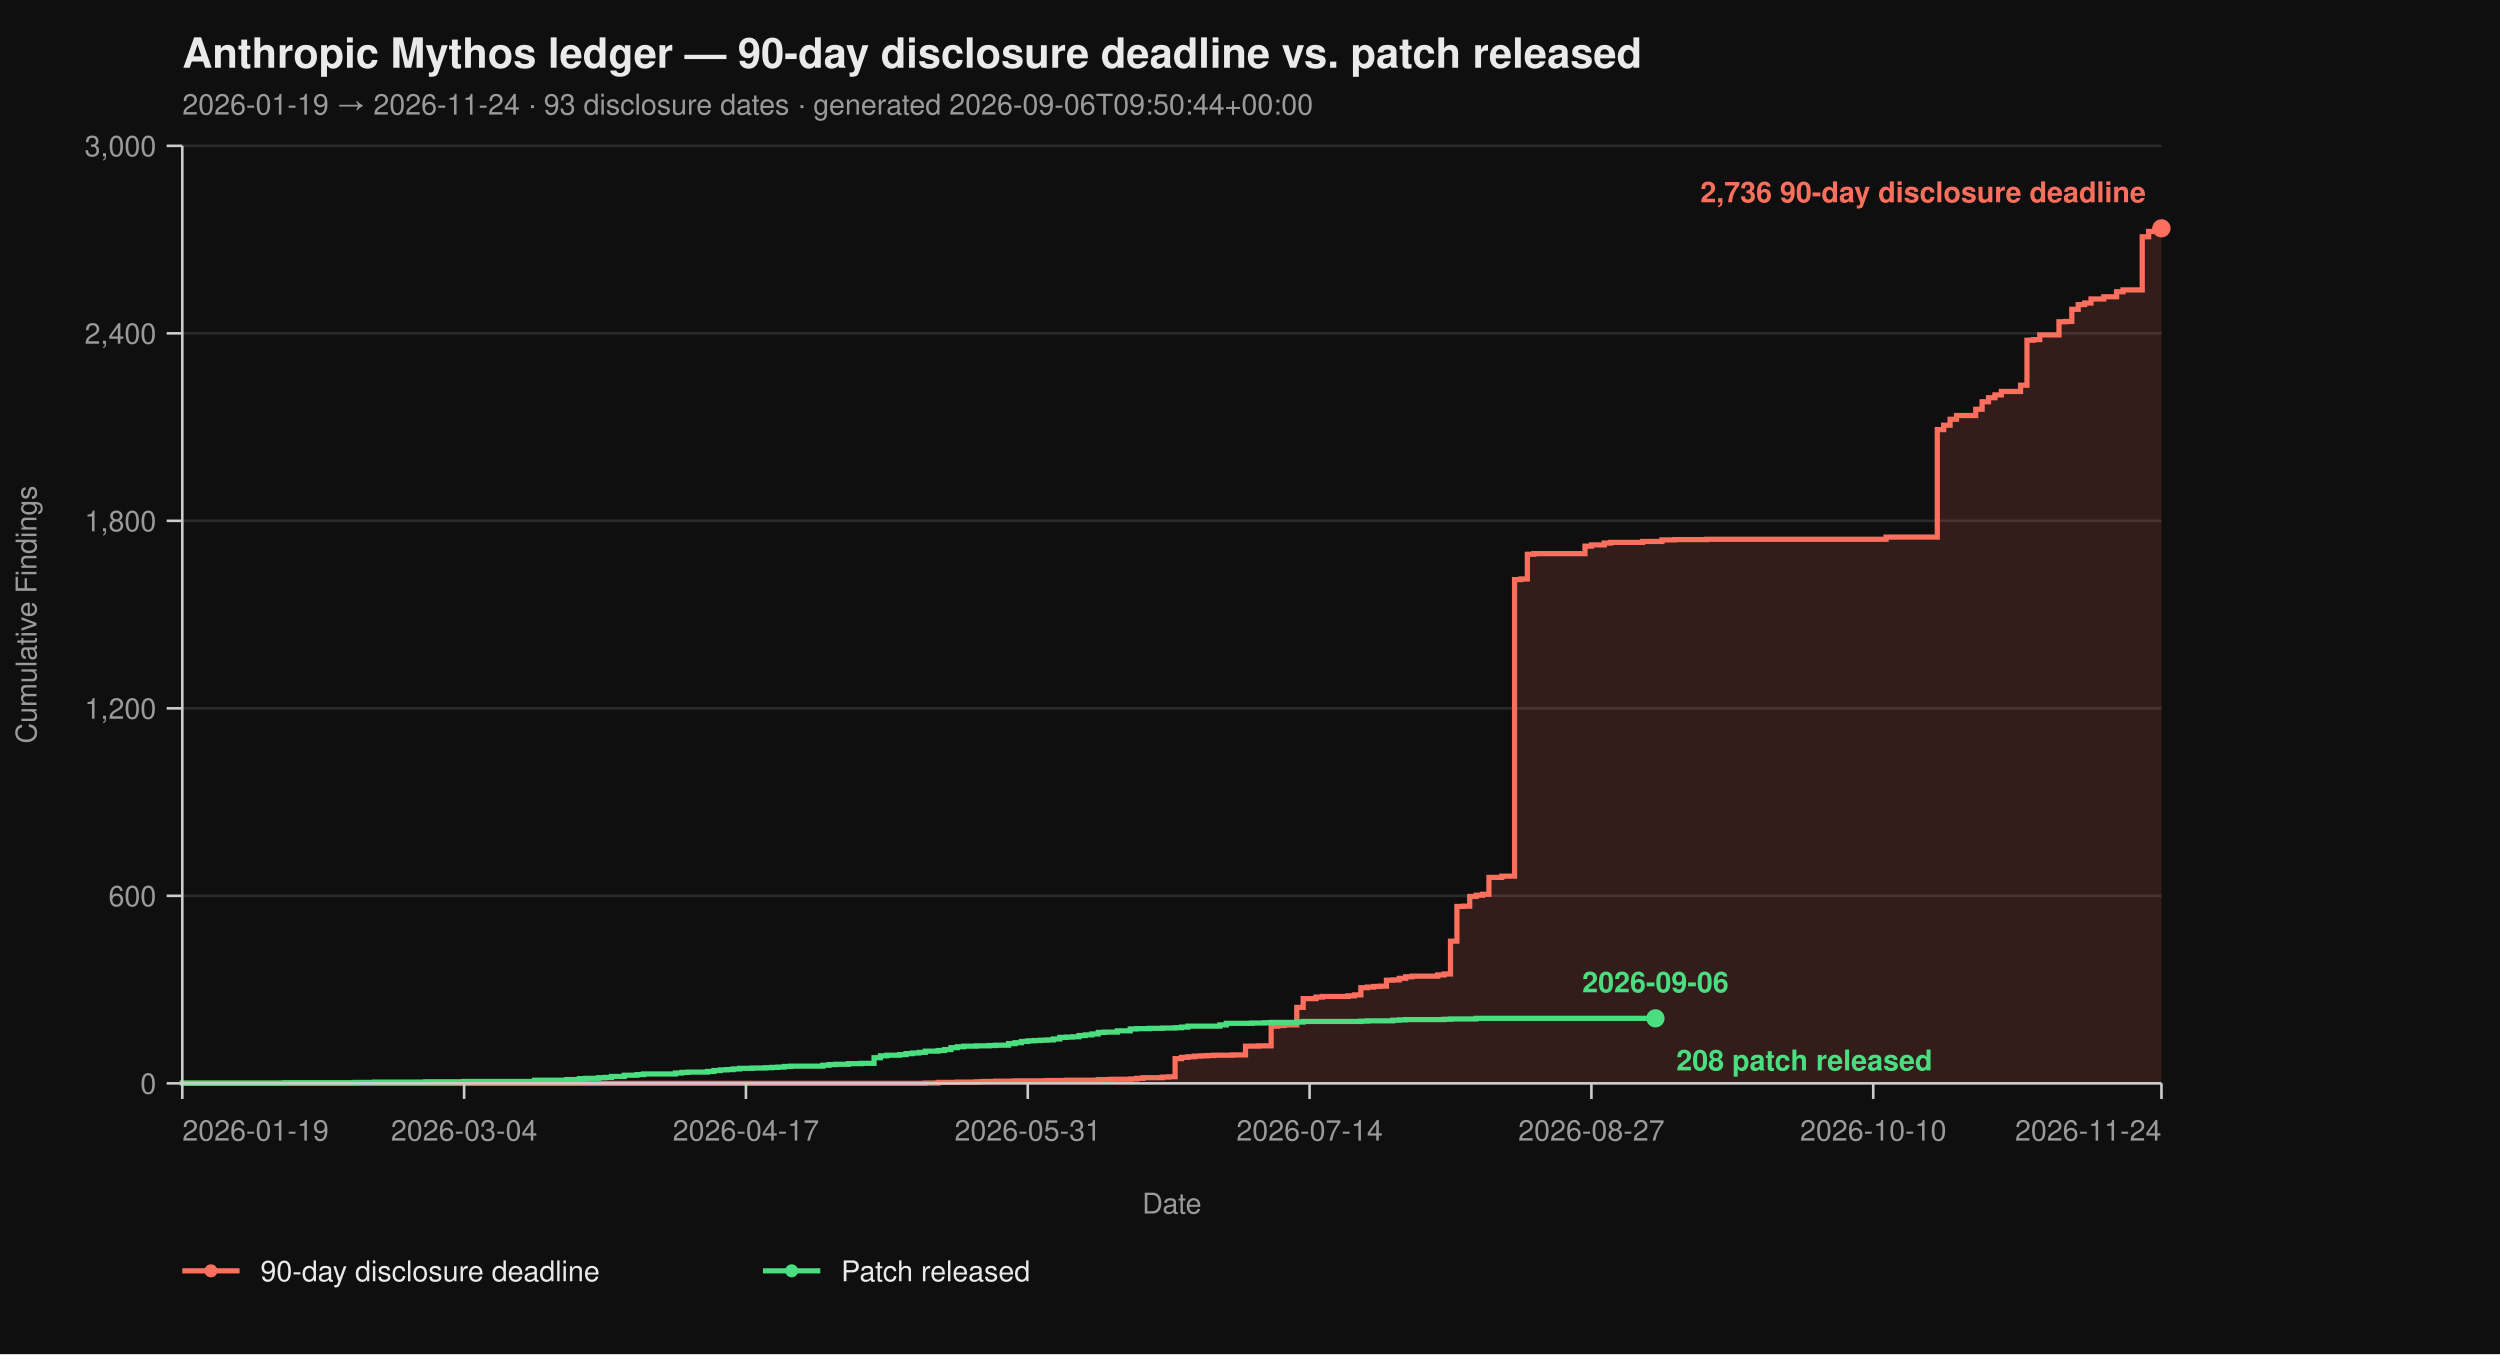
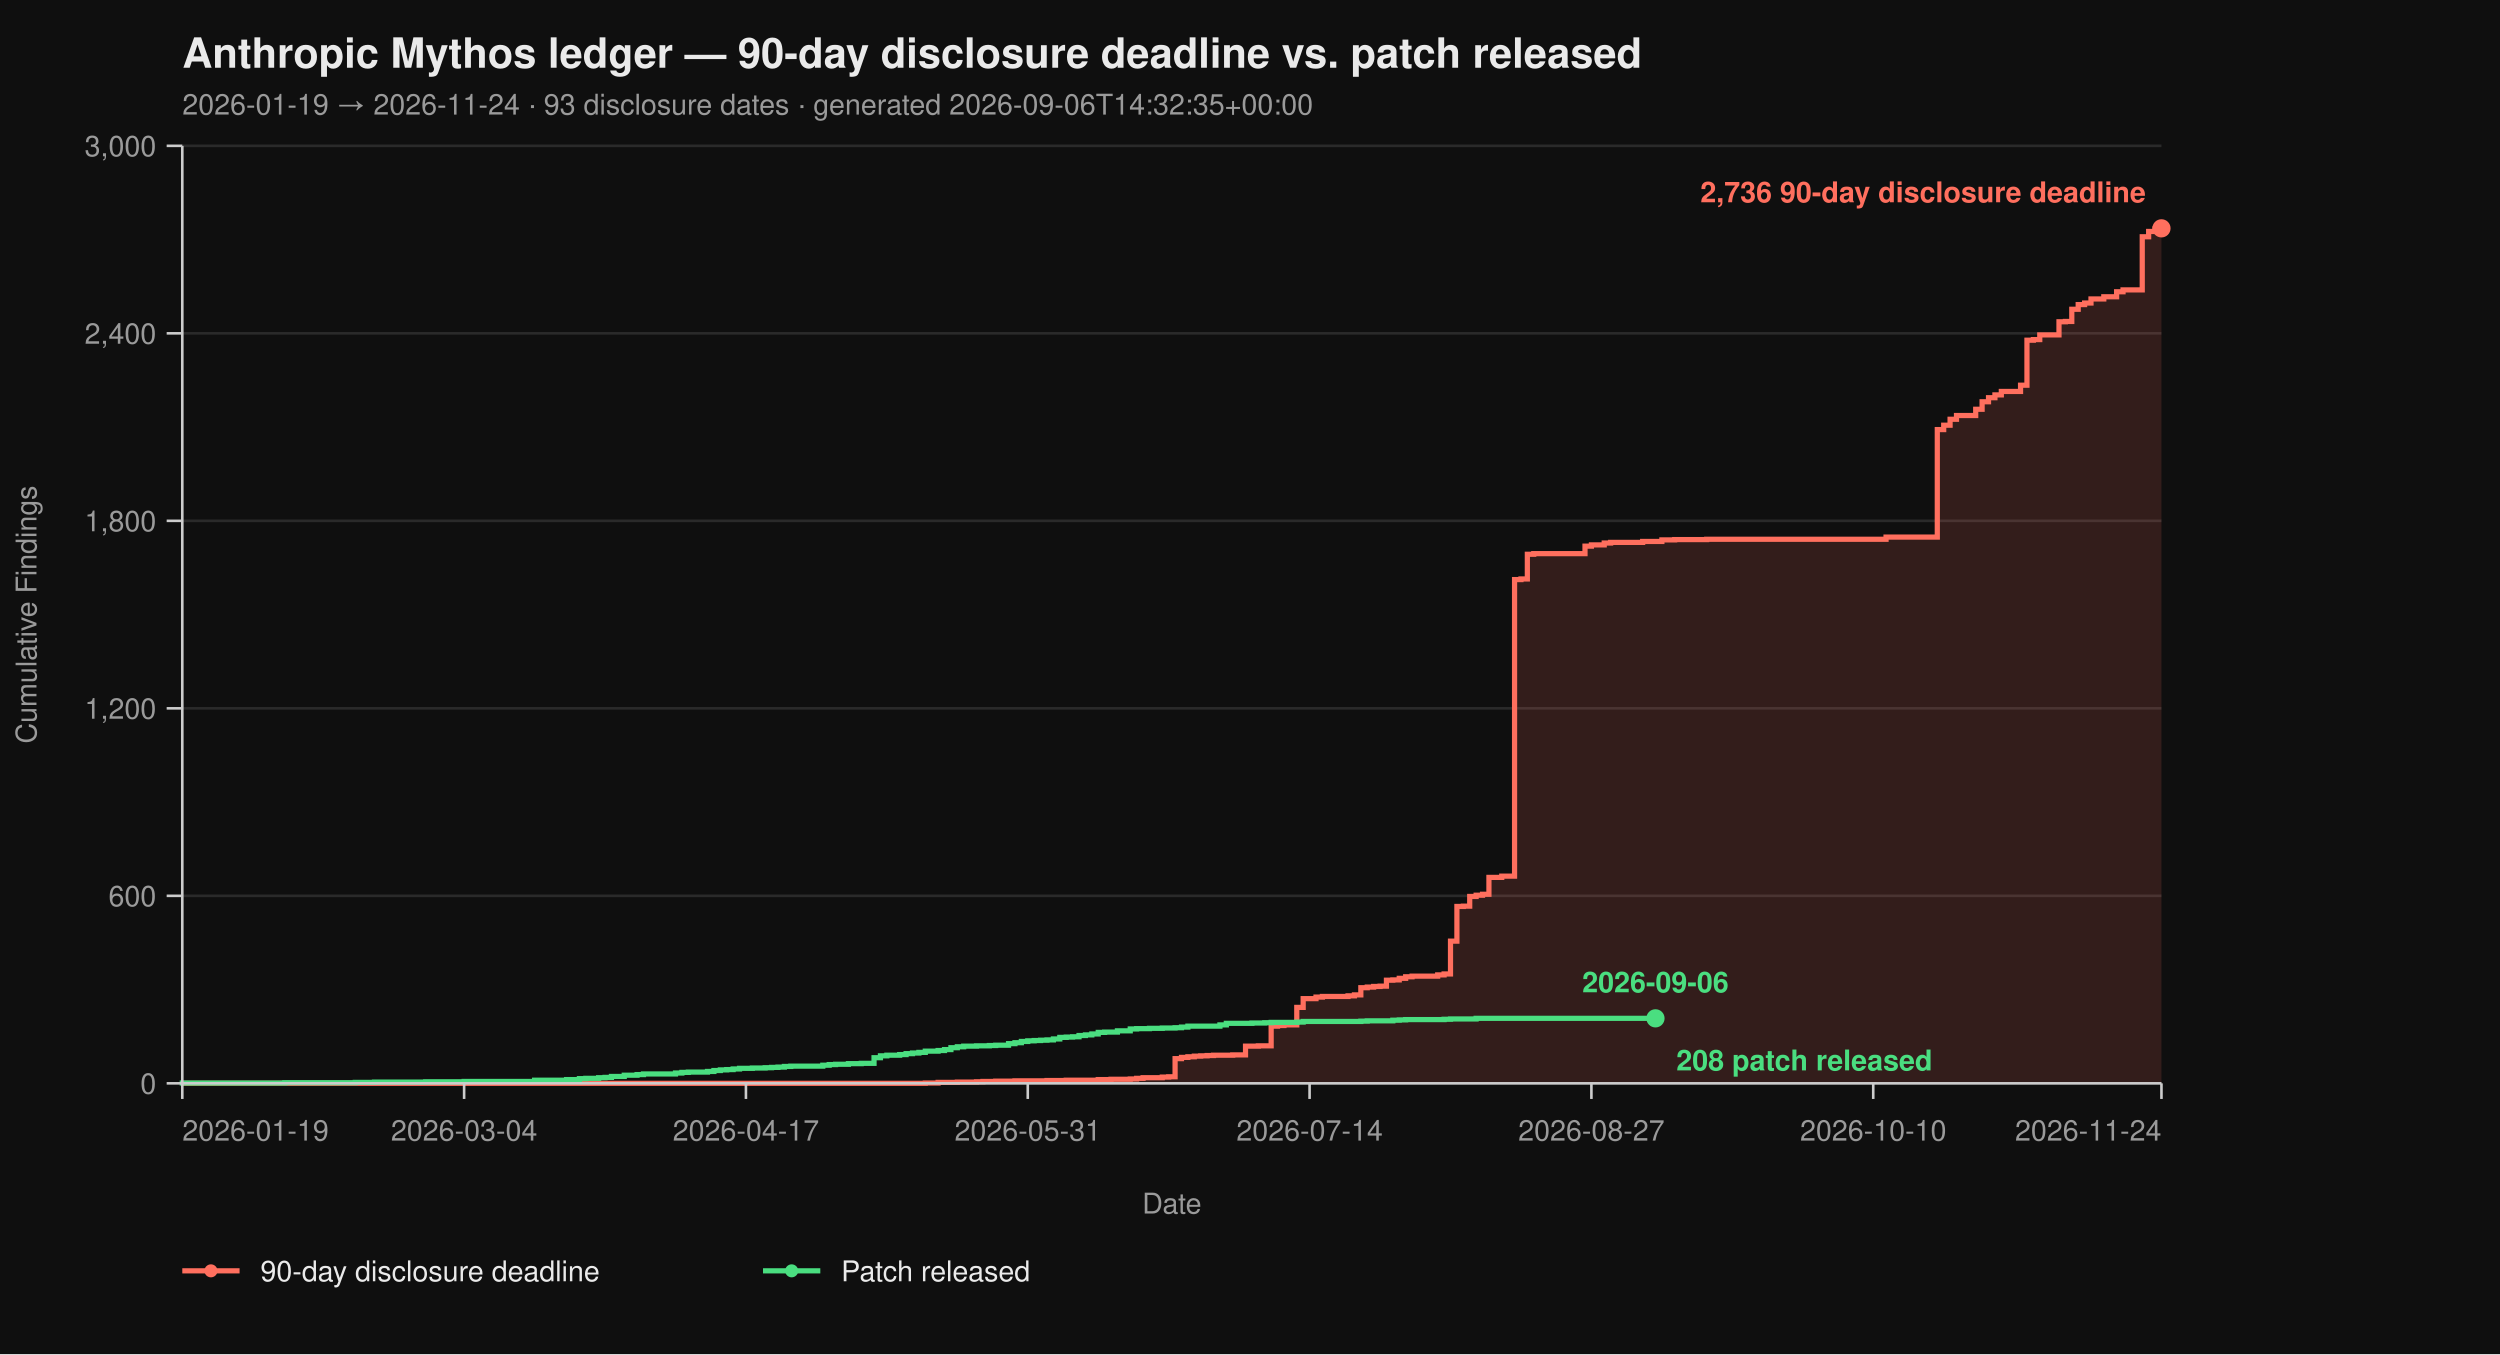
<svg xmlns="http://www.w3.org/2000/svg" viewBox="0 0 960 520" width="960" height="520" font-family="-apple-system, BlinkMacSystemFont, 'Segoe UI', Helvetica, Arial, sans-serif">
  <rect width="100%" height="100%" fill="#0f0f0f" />
  <text x="70" y="26" fill="#eaeaea" font-size="16" font-weight="700">Anthropic Mythos ledger — 90-day disclosure deadline vs. patch released</text>
-   <text x="70" y="44" fill="#9a9a9a" font-size="11">2026-01-19 → 2026-11-24  ·  93 disclosure dates  ·  generated 2026-09-06T09:50:44+00:00</text>
+   <text x="70" y="44" fill="#9a9a9a" font-size="11">2026-01-19 → 2026-11-24  ·  93 disclosure dates  ·  generated 2026-09-06T14:32:35+00:00</text>
  <line x1="70" y1="416.00" x2="830" y2="416.00" stroke="#2a2a2a" stroke-width="1" />
  <line x1="70" y1="344.00" x2="830" y2="344.00" stroke="#2a2a2a" stroke-width="1" />
  <line x1="70" y1="272.00" x2="830" y2="272.00" stroke="#2a2a2a" stroke-width="1" />
  <line x1="70" y1="200.00" x2="830" y2="200.00" stroke="#2a2a2a" stroke-width="1" />
  <line x1="70" y1="128.00" x2="830" y2="128.00" stroke="#2a2a2a" stroke-width="1" />
  <line x1="70" y1="56.00" x2="830" y2="56.00" stroke="#2a2a2a" stroke-width="1" />
  <path d="M 70.00 416.00 L 355.31 416.00 L 355.31 415.88 L 360.23 415.88 L 360.23 415.64 L 367.61 415.64 L 367.61 415.52 L 374.98 415.52 L 374.98 415.40 L 377.44 415.40 L 377.44 415.28 L 382.36 415.28 L 382.36 415.16 L 389.74 415.16 L 389.74 415.04 L 402.04 415.04 L 402.04 414.92 L 409.42 414.92 L 409.42 414.80 L 421.72 414.80 L 421.72 414.56 L 426.63 414.56 L 426.63 414.44 L 434.01 414.44 L 434.01 414.32 L 436.47 414.32 L 436.47 414.08 L 438.93 414.08 L 438.93 413.84 L 446.31 413.84 L 446.31 413.60 L 448.77 413.60 L 448.77 413.48 L 451.23 413.48 L 451.23 406.52 L 453.69 406.52 L 453.69 406.04 L 456.15 406.04 L 456.15 405.80 L 458.61 405.80 L 458.61 405.56 L 461.07 405.56 L 461.07 405.44 L 463.53 405.44 L 463.53 405.32 L 465.99 405.32 L 465.99 405.20 L 473.37 405.20 L 473.37 405.08 L 478.28 405.08 L 478.28 401.72 L 483.20 401.72 L 483.20 401.60 L 488.12 401.60 L 488.12 394.04 L 490.58 394.04 L 490.58 393.80 L 493.04 393.80 L 493.04 393.56 L 497.96 393.56 L 497.96 386.84 L 500.42 386.84 L 500.42 383.48 L 505.34 383.48 L 505.34 382.88 L 507.80 382.88 L 507.80 382.64 L 517.64 382.64 L 517.64 382.40 L 520.10 382.40 L 520.10 382.04 L 522.56 382.04 L 522.56 379.28 L 525.02 379.28 L 525.02 379.04 L 527.48 379.04 L 527.48 378.80 L 529.94 378.80 L 529.94 378.68 L 532.39 378.68 L 532.39 376.40 L 534.85 376.40 L 534.85 376.28 L 537.31 376.28 L 537.31 375.68 L 539.77 375.68 L 539.77 375.08 L 542.23 375.08 L 542.23 374.84 L 552.07 374.84 L 552.07 374.36 L 554.53 374.36 L 554.53 374.00 L 556.99 374.00 L 556.99 361.40 L 559.45 361.40 L 559.45 348.08 L 561.91 348.08 L 561.91 347.96 L 564.37 347.96 L 564.37 344.24 L 566.83 344.24 L 566.83 343.76 L 569.29 343.76 L 569.29 343.40 L 571.75 343.40 L 571.75 336.92 L 576.67 336.92 L 576.67 336.44 L 581.59 336.44 L 581.59 222.56 L 584.05 222.56 L 584.05 222.32 L 586.50 222.32 L 586.50 212.84 L 588.96 212.84 L 588.96 212.60 L 608.64 212.60 L 608.64 209.72 L 611.10 209.72 L 611.10 209.24 L 616.02 209.24 L 616.02 208.52 L 618.48 208.52 L 618.48 208.28 L 630.78 208.28 L 630.78 207.92 L 638.16 207.92 L 638.16 207.32 L 643.07 207.32 L 643.07 207.20 L 655.37 207.20 L 655.37 207.08 L 724.24 207.08 L 724.24 206.24 L 743.92 206.24 L 743.92 164.96 L 746.38 164.96 L 746.38 163.28 L 748.83 163.28 L 748.83 161.00 L 751.29 161.00 L 751.29 159.56 L 758.67 159.56 L 758.67 157.16 L 761.13 157.16 L 761.13 154.28 L 763.59 154.28 L 763.59 152.72 L 766.05 152.72 L 766.05 151.64 L 768.51 151.64 L 768.51 150.32 L 775.89 150.32 L 775.89 147.92 L 778.35 147.92 L 778.35 130.64 L 780.81 130.64 L 780.81 130.40 L 783.27 130.40 L 783.27 128.60 L 790.65 128.60 L 790.65 123.56 L 793.11 123.56 L 793.11 123.44 L 795.57 123.44 L 795.57 118.76 L 798.03 118.76 L 798.03 116.96 L 800.49 116.96 L 800.49 116.36 L 802.94 116.36 L 802.94 114.80 L 807.86 114.80 L 807.86 113.96 L 812.78 113.96 L 812.78 112.04 L 815.24 112.04 L 815.24 111.32 L 822.62 111.32 L 822.62 90.92 L 825.08 90.92 L 825.08 88.88 L 827.54 88.88 L 827.54 87.92 L 830.00 87.92 L 830.00 87.68 L 830.00 87.68 L 830.00 416.00 Z" fill="#ff6f5e26" stroke="none" />
  <path d="M 70.00 416.00 L 355.31 416.00 L 355.31 415.88 L 360.23 415.88 L 360.23 415.64 L 367.61 415.64 L 367.61 415.52 L 374.98 415.52 L 374.98 415.40 L 377.44 415.40 L 377.44 415.28 L 382.36 415.28 L 382.36 415.16 L 389.74 415.16 L 389.74 415.04 L 402.04 415.04 L 402.04 414.92 L 409.42 414.92 L 409.42 414.80 L 421.72 414.80 L 421.72 414.56 L 426.63 414.56 L 426.63 414.44 L 434.01 414.44 L 434.01 414.32 L 436.47 414.32 L 436.47 414.08 L 438.93 414.08 L 438.93 413.84 L 446.31 413.84 L 446.31 413.60 L 448.77 413.60 L 448.77 413.48 L 451.23 413.48 L 451.23 406.52 L 453.69 406.52 L 453.69 406.04 L 456.15 406.04 L 456.15 405.80 L 458.61 405.80 L 458.61 405.56 L 461.07 405.56 L 461.07 405.44 L 463.53 405.44 L 463.53 405.32 L 465.99 405.32 L 465.99 405.20 L 473.37 405.20 L 473.37 405.08 L 478.28 405.08 L 478.28 401.72 L 483.20 401.72 L 483.20 401.60 L 488.12 401.60 L 488.12 394.04 L 490.58 394.04 L 490.58 393.80 L 493.04 393.80 L 493.04 393.56 L 497.96 393.56 L 497.96 386.84 L 500.42 386.84 L 500.42 383.48 L 505.34 383.48 L 505.34 382.88 L 507.80 382.88 L 507.80 382.64 L 517.64 382.64 L 517.64 382.40 L 520.10 382.40 L 520.10 382.04 L 522.56 382.04 L 522.56 379.28 L 525.02 379.28 L 525.02 379.04 L 527.48 379.04 L 527.48 378.80 L 529.94 378.80 L 529.94 378.68 L 532.39 378.68 L 532.39 376.40 L 534.85 376.40 L 534.85 376.28 L 537.31 376.28 L 537.31 375.68 L 539.77 375.68 L 539.77 375.08 L 542.23 375.08 L 542.23 374.84 L 552.07 374.84 L 552.07 374.36 L 554.53 374.36 L 554.53 374.00 L 556.99 374.00 L 556.99 361.40 L 559.45 361.40 L 559.45 348.08 L 561.91 348.08 L 561.91 347.96 L 564.37 347.96 L 564.37 344.24 L 566.83 344.24 L 566.83 343.76 L 569.29 343.76 L 569.29 343.40 L 571.75 343.40 L 571.75 336.92 L 576.67 336.92 L 576.67 336.44 L 581.59 336.44 L 581.59 222.56 L 584.05 222.56 L 584.05 222.32 L 586.50 222.32 L 586.50 212.84 L 588.96 212.84 L 588.96 212.60 L 608.64 212.60 L 608.64 209.72 L 611.10 209.72 L 611.10 209.24 L 616.02 209.24 L 616.02 208.52 L 618.48 208.52 L 618.48 208.28 L 630.78 208.28 L 630.78 207.92 L 638.16 207.92 L 638.16 207.32 L 643.07 207.32 L 643.07 207.20 L 655.37 207.20 L 655.37 207.08 L 724.24 207.08 L 724.24 206.24 L 743.92 206.24 L 743.92 164.96 L 746.38 164.96 L 746.38 163.28 L 748.83 163.28 L 748.83 161.00 L 751.29 161.00 L 751.29 159.56 L 758.67 159.56 L 758.67 157.16 L 761.13 157.16 L 761.13 154.28 L 763.59 154.28 L 763.59 152.72 L 766.05 152.72 L 766.05 151.64 L 768.51 151.64 L 768.51 150.32 L 775.89 150.32 L 775.89 147.92 L 778.35 147.92 L 778.35 130.64 L 780.81 130.64 L 780.81 130.40 L 783.27 130.40 L 783.27 128.60 L 790.65 128.60 L 790.65 123.56 L 793.11 123.56 L 793.11 123.44 L 795.57 123.44 L 795.57 118.76 L 798.03 118.76 L 798.03 116.96 L 800.49 116.96 L 800.49 116.36 L 802.94 116.36 L 802.94 114.80 L 807.86 114.80 L 807.86 113.96 L 812.78 113.96 L 812.78 112.04 L 815.24 112.04 L 815.24 111.32 L 822.62 111.32 L 822.62 90.92 L 825.08 90.92 L 825.08 88.88 L 827.54 88.88 L 827.54 87.92 L 830.00 87.92 L 830.00 87.68 L 830.00 87.68" fill="none" stroke="#ff6f5e" stroke-width="2" stroke-linejoin="miter" stroke-linecap="butt" />
  <path d="M 70.00 416.00 L 70.00 416.00 L 70.00 415.88 L 109.35 415.88 L 109.35 415.76 L 136.41 415.76 L 136.41 415.64 L 143.79 415.64 L 143.79 415.52 L 163.46 415.52 L 163.46 415.40 L 178.22 415.40 L 178.22 415.28 L 205.28 415.28 L 205.28 414.80 L 217.57 414.80 L 217.57 414.56 L 222.49 414.56 L 222.49 414.20 L 224.95 414.20 L 224.95 414.08 L 229.87 414.08 L 229.87 413.84 L 232.33 413.84 L 232.33 413.72 L 234.79 413.72 L 234.79 413.36 L 239.71 413.36 L 239.71 412.88 L 244.63 412.88 L 244.63 412.64 L 247.09 412.64 L 247.09 412.40 L 259.39 412.40 L 259.39 412.04 L 261.84 412.04 L 261.84 411.80 L 264.30 411.80 L 264.30 411.68 L 271.68 411.68 L 271.68 411.44 L 274.14 411.44 L 274.14 411.08 L 276.60 411.08 L 276.60 410.84 L 279.06 410.84 L 279.06 410.72 L 281.52 410.72 L 281.52 410.48 L 283.98 410.48 L 283.98 410.24 L 288.90 410.24 L 288.90 410.12 L 293.82 410.12 L 293.82 410.00 L 296.28 410.00 L 296.28 409.88 L 298.74 409.88 L 298.74 409.76 L 301.20 409.76 L 301.20 409.52 L 303.66 409.52 L 303.66 409.40 L 315.95 409.40 L 315.95 409.04 L 318.41 409.04 L 318.41 408.80 L 320.87 408.80 L 320.87 408.68 L 325.79 408.68 L 325.79 408.44 L 330.71 408.44 L 330.71 408.32 L 335.63 408.32 L 335.63 406.16 L 338.09 406.16 L 338.09 405.44 L 340.55 405.44 L 340.55 405.20 L 345.47 405.20 L 345.47 404.96 L 347.93 404.96 L 347.93 404.60 L 350.39 404.60 L 350.39 404.36 L 352.85 404.36 L 352.85 404.12 L 355.31 404.12 L 355.31 403.64 L 360.23 403.64 L 360.23 403.40 L 362.69 403.40 L 362.69 403.04 L 365.15 403.04 L 365.15 402.32 L 367.61 402.32 L 367.61 401.96 L 370.06 401.96 L 370.06 401.72 L 374.98 401.72 L 374.98 401.60 L 379.90 401.60 L 379.90 401.48 L 382.36 401.48 L 382.36 401.36 L 387.28 401.36 L 387.28 400.76 L 389.74 400.76 L 389.74 400.40 L 392.20 400.40 L 392.20 399.92 L 394.66 399.92 L 394.66 399.68 L 397.12 399.68 L 397.12 399.56 L 399.58 399.56 L 399.58 399.44 L 402.04 399.44 L 402.04 399.32 L 404.50 399.32 L 404.50 398.96 L 406.96 398.96 L 406.96 398.36 L 409.42 398.36 L 409.42 398.24 L 411.88 398.24 L 411.88 398.12 L 414.34 398.12 L 414.34 397.64 L 416.80 397.64 L 416.80 397.40 L 419.26 397.40 L 419.26 397.04 L 421.72 397.04 L 421.72 396.44 L 424.17 396.44 L 424.17 396.32 L 429.09 396.32 L 429.09 395.84 L 434.01 395.84 L 434.01 395.12 L 436.47 395.12 L 436.47 395.00 L 441.39 395.00 L 441.39 394.88 L 446.31 394.88 L 446.31 394.76 L 451.23 394.76 L 451.23 394.64 L 453.69 394.64 L 453.69 394.40 L 456.15 394.40 L 456.15 394.04 L 468.45 394.04 L 468.45 393.56 L 470.91 393.56 L 470.91 392.96 L 480.74 392.96 L 480.74 392.84 L 485.66 392.84 L 485.66 392.72 L 488.12 392.72 L 488.12 392.60 L 497.96 392.60 L 497.96 392.48 L 500.42 392.48 L 500.42 392.24 L 522.56 392.24 L 522.56 392.12 L 525.02 392.12 L 525.02 392.00 L 534.85 392.00 L 534.85 391.76 L 537.31 391.76 L 537.31 391.64 L 539.77 391.64 L 539.77 391.52 L 554.53 391.52 L 554.53 391.40 L 556.99 391.40 L 556.99 391.28 L 566.83 391.28 L 566.83 391.04 L 635.70 391.04" fill="none" stroke="#4ade80" stroke-width="2" stroke-linejoin="miter" stroke-linecap="butt" />
  <line x1="70" y1="56" x2="70" y2="416" stroke="#cccccc" stroke-width="1" />
  <line x1="70" y1="416" x2="830" y2="416" stroke="#cccccc" stroke-width="1" />
  <line x1="64" y1="416.00" x2="70" y2="416.00" stroke="#cccccc" stroke-width="1" />
  <line x1="64" y1="344.00" x2="70" y2="344.00" stroke="#cccccc" stroke-width="1" />
  <line x1="64" y1="272.00" x2="70" y2="272.00" stroke="#cccccc" stroke-width="1" />
  <line x1="64" y1="200.00" x2="70" y2="200.00" stroke="#cccccc" stroke-width="1" />
  <line x1="64" y1="128.00" x2="70" y2="128.00" stroke="#cccccc" stroke-width="1" />
  <line x1="64" y1="56.00" x2="70" y2="56.00" stroke="#cccccc" stroke-width="1" />
  <text x="60" y="420.00" text-anchor="end" fill="#9a9a9a" font-size="11">0</text>
  <text x="60" y="348.00" text-anchor="end" fill="#9a9a9a" font-size="11">600</text>
  <text x="60" y="276.00" text-anchor="end" fill="#9a9a9a" font-size="11">1,200</text>
  <text x="60" y="204.00" text-anchor="end" fill="#9a9a9a" font-size="11">1,800</text>
  <text x="60" y="132.00" text-anchor="end" fill="#9a9a9a" font-size="11">2,400</text>
  <text x="60" y="60.00" text-anchor="end" fill="#9a9a9a" font-size="11">3,000</text>
  <text x="14" y="236.00" fill="#9a9a9a" font-size="11" transform="rotate(-90 14 236.00)" text-anchor="middle">Cumulative Findings</text>
  <line x1="70.00" y1="416" x2="70.00" y2="422" stroke="#cccccc" stroke-width="1" />
  <line x1="178.22" y1="416" x2="178.22" y2="422" stroke="#cccccc" stroke-width="1" />
  <line x1="286.44" y1="416" x2="286.44" y2="422" stroke="#cccccc" stroke-width="1" />
  <line x1="394.66" y1="416" x2="394.66" y2="422" stroke="#cccccc" stroke-width="1" />
  <line x1="502.88" y1="416" x2="502.88" y2="422" stroke="#cccccc" stroke-width="1" />
  <line x1="611.10" y1="416" x2="611.10" y2="422" stroke="#cccccc" stroke-width="1" />
  <line x1="719.32" y1="416" x2="719.32" y2="422" stroke="#cccccc" stroke-width="1" />
  <line x1="830.00" y1="416" x2="830.00" y2="422" stroke="#cccccc" stroke-width="1" />
  <text x="70.00" y="438" text-anchor="start" fill="#9a9a9a" font-size="11">2026-01-19</text>
  <text x="178.22" y="438" text-anchor="middle" fill="#9a9a9a" font-size="11">2026-03-04</text>
  <text x="286.44" y="438" text-anchor="middle" fill="#9a9a9a" font-size="11">2026-04-17</text>
  <text x="394.66" y="438" text-anchor="middle" fill="#9a9a9a" font-size="11">2026-05-31</text>
  <text x="502.88" y="438" text-anchor="middle" fill="#9a9a9a" font-size="11">2026-07-14</text>
  <text x="611.10" y="438" text-anchor="middle" fill="#9a9a9a" font-size="11">2026-08-27</text>
  <text x="719.32" y="438" text-anchor="middle" fill="#9a9a9a" font-size="11">2026-10-10</text>
  <text x="830.00" y="438" text-anchor="end" fill="#9a9a9a" font-size="11">2026-11-24</text>
  <text x="450.00" y="466" fill="#9a9a9a" font-size="11" text-anchor="middle">Date</text>
  <circle cx="830.00" cy="87.68" r="3.5" fill="#ff6f5e" />
  <text x="824.00" y="77.68" text-anchor="end" fill="#ff6f5e" font-size="11" font-weight="600">2,736 90-day disclosure deadline</text>
  <circle cx="635.70" cy="391.04" r="3.5" fill="#4ade80" />
  <text x="643.70" y="411.04" text-anchor="start" fill="#4ade80" font-size="11" font-weight="600">208 patch released</text>
  <text x="635.70" y="381.04" text-anchor="middle" fill="#4ade80" font-size="11" font-weight="600">2026-09-06</text>
  <line x1="70" y1="488" x2="92" y2="488" stroke="#ff6f5e" stroke-width="2" />
  <circle cx="81" cy="488" r="2.5" fill="#ff6f5e" />
  <text x="100" y="492" fill="#eaeaea" font-size="11">90-day disclosure deadline</text>
  <line x1="293.0" y1="488" x2="315.0" y2="488" stroke="#4ade80" stroke-width="2" />
  <circle cx="304.0" cy="488" r="2.5" fill="#4ade80" />
  <text x="323.0" y="492" fill="#eaeaea" font-size="11">Patch released</text>
</svg>
